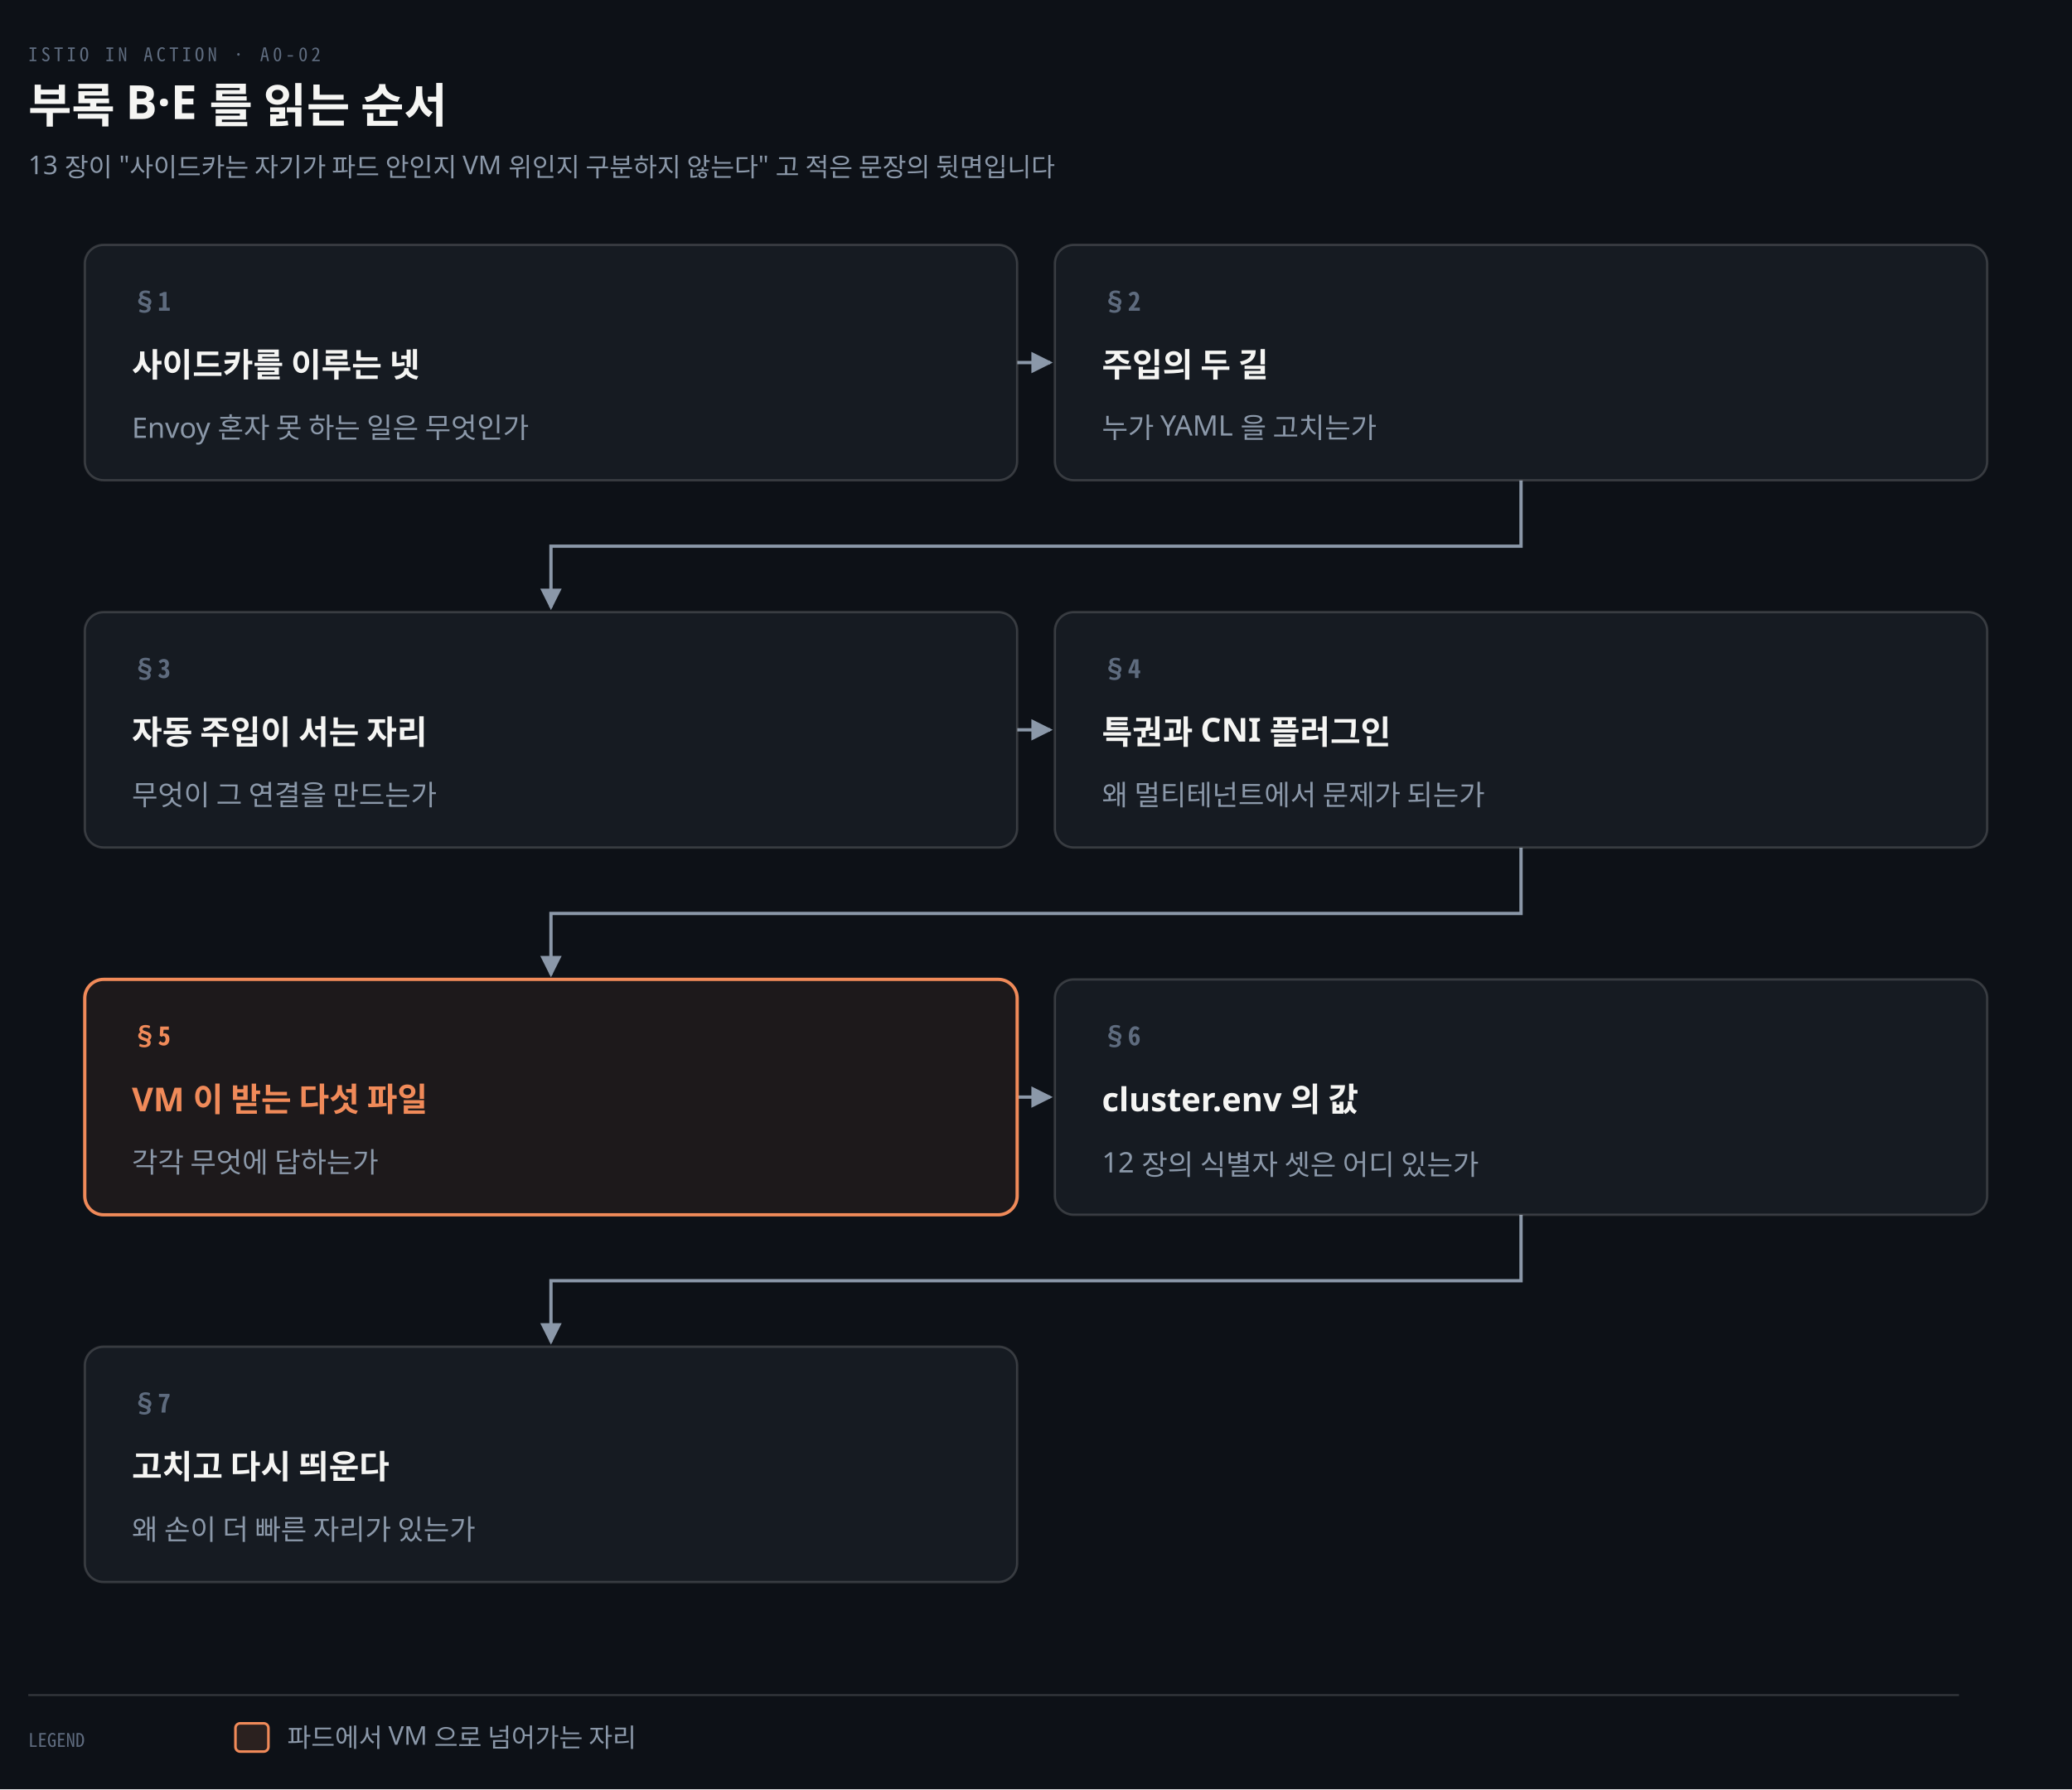
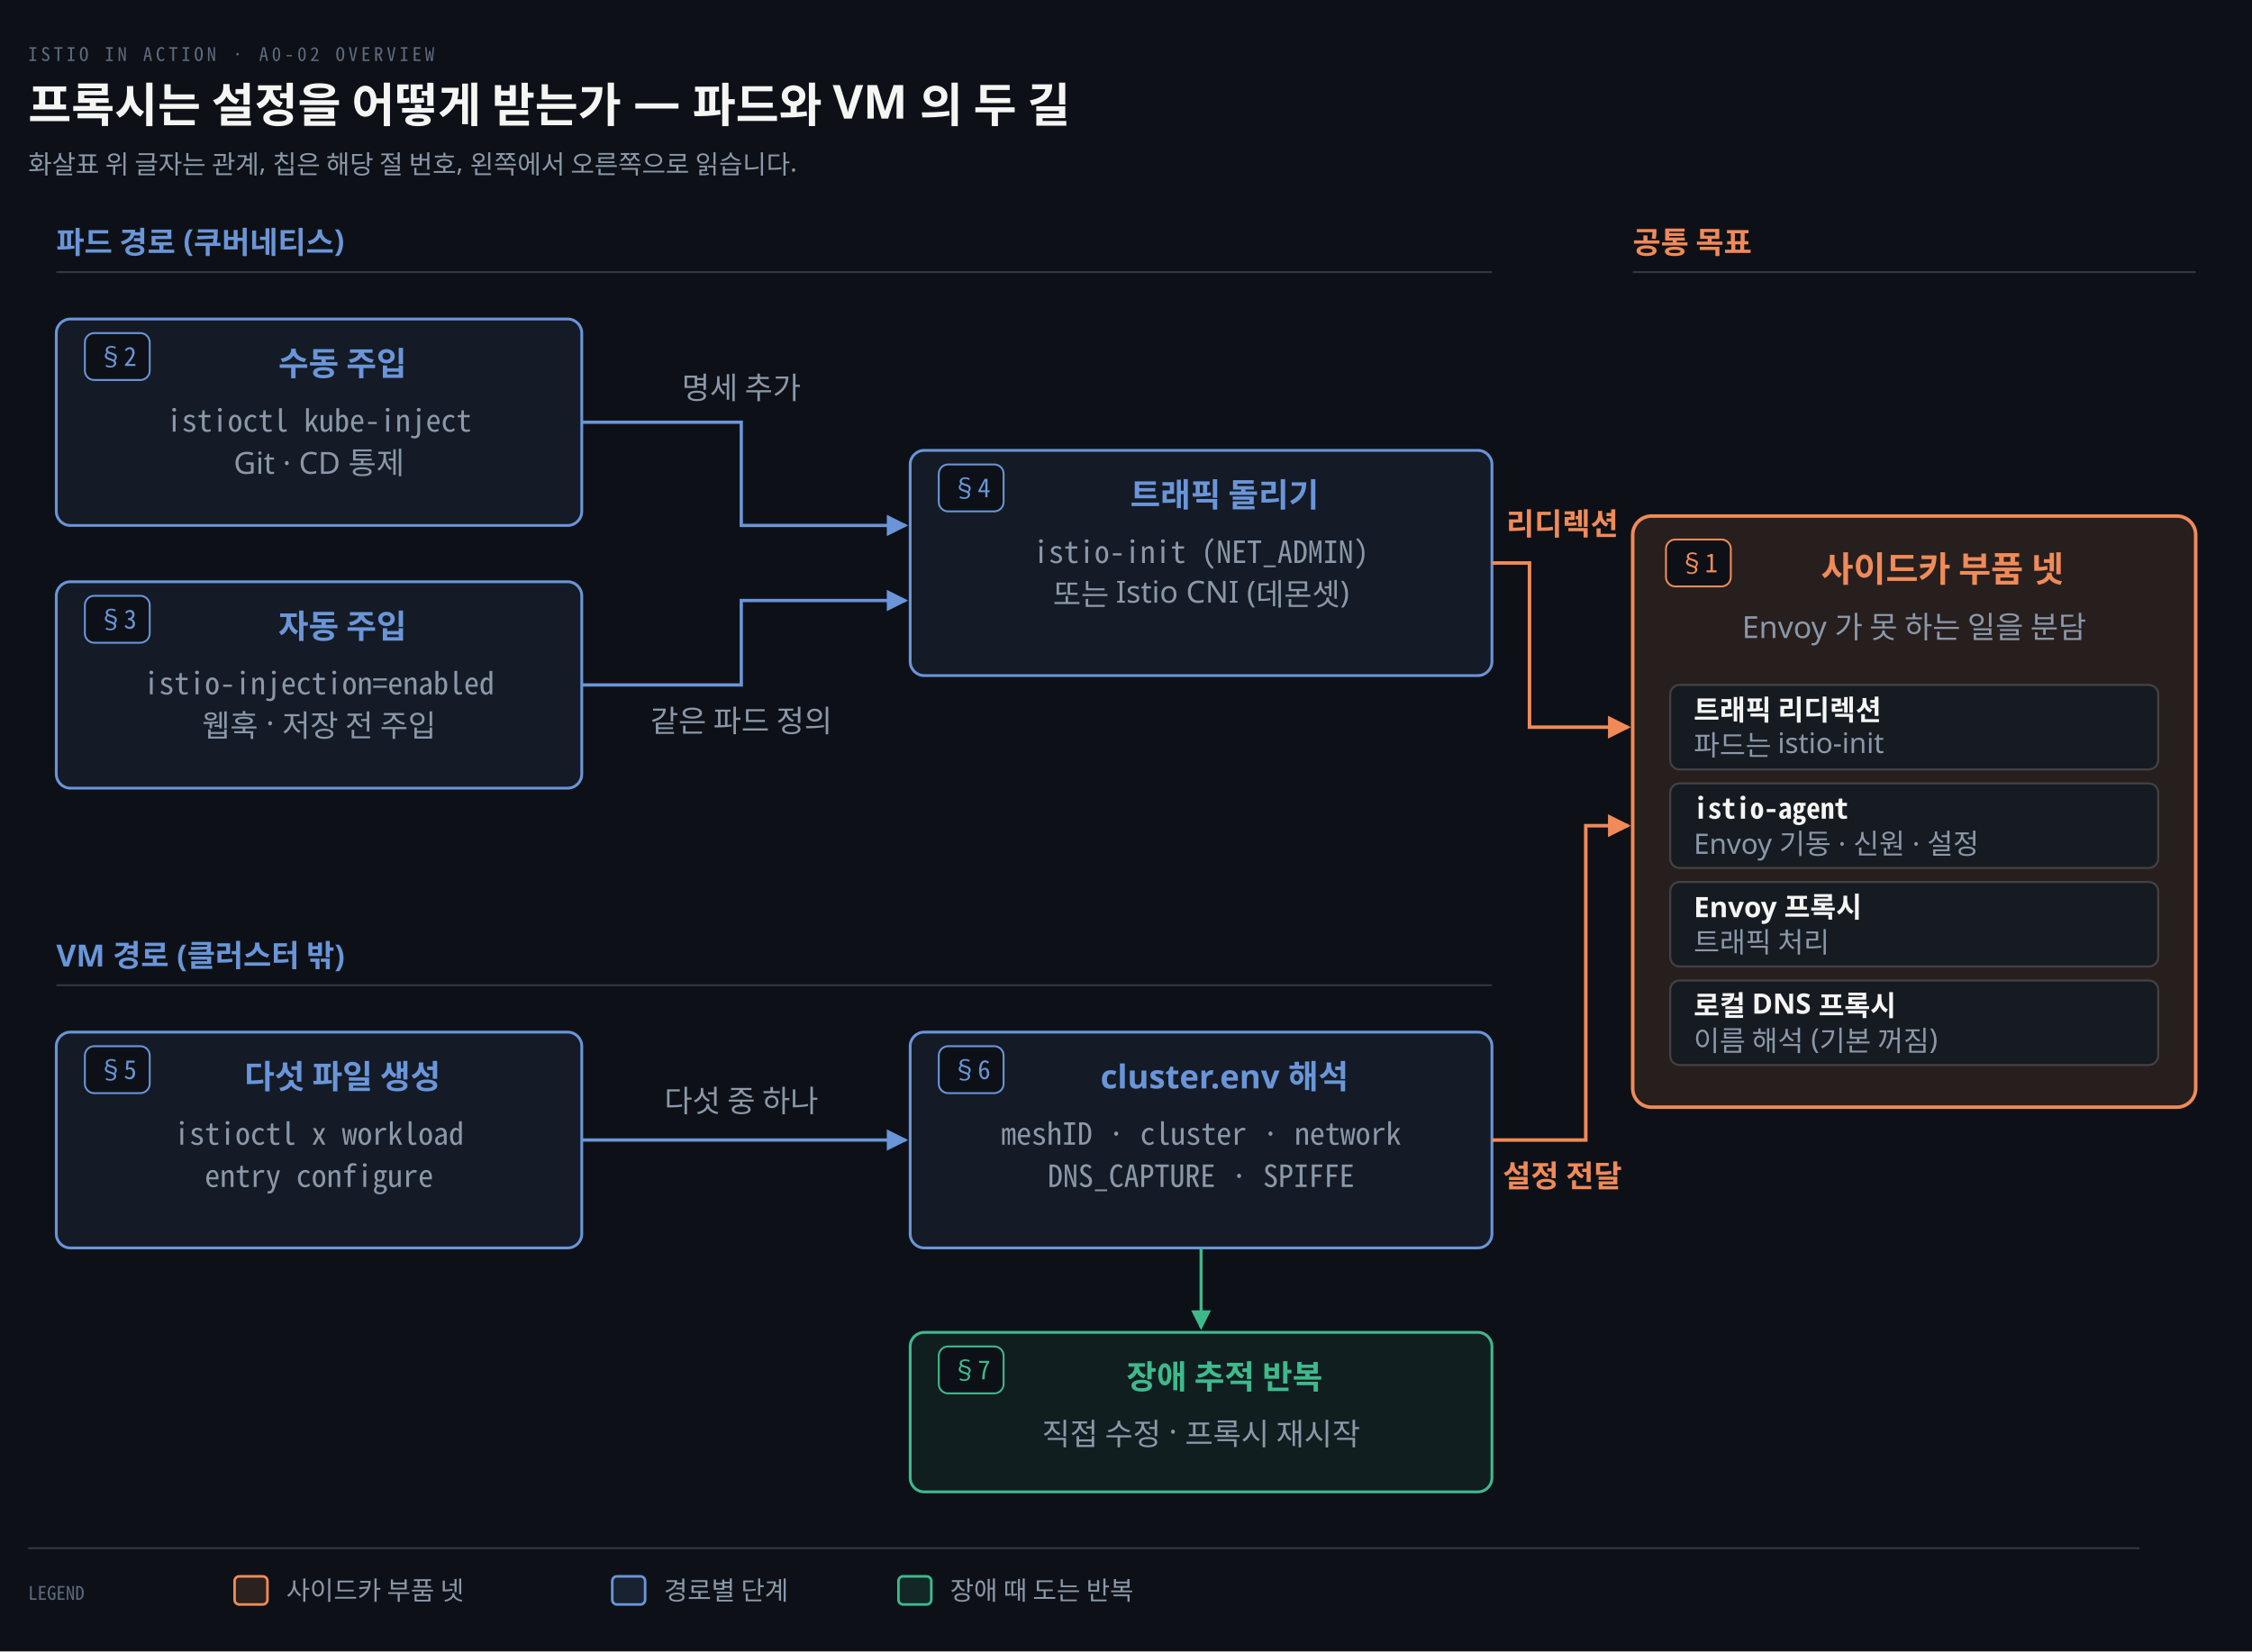
- <svg xmlns="http://www.w3.org/2000/svg" viewBox="0 0 880 760" width="100%" role="img" aria-labelledby="dt dd">
+ <svg xmlns="http://www.w3.org/2000/svg" viewBox="0 0 960 704" width="100%" role="img" aria-labelledby="dt dd">
  <defs>
    <marker id="ar" viewBox="0 0 8 8" refX="7" refY="4" markerWidth="6.5" markerHeight="6.5" orient="auto">
      <path d="M0 0 L8 4 L0 8 z" fill="#8B98A9" />
    </marker>
    <marker id="ok" viewBox="0 0 8 8" refX="7" refY="4" markerWidth="6.5" markerHeight="6.5" orient="auto">
      <path d="M0 0 L8 4 L0 8 z" fill="#3FB98C" />
    </marker>
    <marker id="warn" viewBox="0 0 8 8" refX="7" refY="4" markerWidth="6.5" markerHeight="6.5" orient="auto">
      <path d="M0 0 L8 4 L0 8 z" fill="#E3B341" />
    </marker>
    <marker id="bad" viewBox="0 0 8 8" refX="7" refY="4" markerWidth="6.5" markerHeight="6.5" orient="auto">
      <path d="M0 0 L8 4 L0 8 z" fill="#F0616D" />
    </marker>
    <marker id="info" viewBox="0 0 8 8" refX="7" refY="4" markerWidth="6.5" markerHeight="6.5" orient="auto">
      <path d="M0 0 L8 4 L0 8 z" fill="#6A95D8" />
    </marker>
    <marker id="acc" viewBox="0 0 8 8" refX="7" refY="4" markerWidth="6.5" markerHeight="6.5" orient="auto">
      <path d="M0 0 L8 4 L0 8 z" fill="#F08A59" />
    </marker>
    <marker id="soft" viewBox="0 0 8 8" refX="7" refY="4" markerWidth="6.5" markerHeight="6.5" orient="auto">
      <path d="M0 0 L8 4 L0 8 z" fill="#5E6B7E" />
    </marker>
  </defs>
-   <rect width="880" height="760" fill="#0D1117" />
-   <text x="12" y="26" font-family="'Geist Mono','Noto Sans Mono CJK KR',monospace" font-size="8" letter-spacing="0.18em" fill="#5E6B7E">ISTIO IN ACTION · A0-02</text>
-   <text x="12" y="52" font-family="'Geist','Apple SD Gothic Neo','Noto Sans KR','Malgun Gothic',sans-serif" font-size="20" font-weight="600" fill="#F5F5F3">부록 B·E 를 읽는 순서</text>
-   <text x="12" y="74" font-family="'Geist','Apple SD Gothic Neo','Noto Sans KR','Malgun Gothic',sans-serif" font-size="11" fill="#8B98A9">13 장이 "사이드카는 자기가 파드 안인지 VM 위인지 구분하지 않는다" 고 적은 문장의 뒷면입니다</text>
-   <path d="M 432 154.0 L 446 154.0" fill="none" stroke="#8B98A9" stroke-width="1.4" marker-end="url(#ar)" />
-   <path d="M 646.0 204 L 646.0 232.0 L 234.0 232.0 L 234.0 258" fill="none" stroke="#8B98A9" stroke-width="1.4" marker-end="url(#ar)" />
-   <path d="M 432 310.0 L 446 310.0" fill="none" stroke="#8B98A9" stroke-width="1.4" marker-end="url(#ar)" />
-   <path d="M 646.0 360 L 646.0 388.0 L 234.0 388.0 L 234.0 414" fill="none" stroke="#8B98A9" stroke-width="1.4" marker-end="url(#ar)" />
-   <path d="M 432 466.0 L 446 466.0" fill="none" stroke="#8B98A9" stroke-width="1.4" marker-end="url(#ar)" />
-   <path d="M 646.0 516 L 646.0 544.0 L 234.0 544.0 L 234.0 570" fill="none" stroke="#8B98A9" stroke-width="1.4" marker-end="url(#ar)" />
-   <rect x="36" y="104" width="396" height="100" rx="8" fill="#161B22" stroke="rgba(191,192,192,0.22)" stroke-width="1.0" />
-   <text x="56" y="132" text-anchor="start" font-family="'Geist Mono','Noto Sans Mono CJK KR',monospace" font-size="11" font-weight="600" fill="#5E6B7E">§1</text>
-   <text x="56" y="160" text-anchor="start" font-family="'Geist','Apple SD Gothic Neo','Noto Sans KR','Malgun Gothic',sans-serif" font-size="14" font-weight="600" fill="#F5F5F3">사이드카를 이루는 넷</text>
-   <text x="56" y="186" text-anchor="start" font-family="'Geist','Apple SD Gothic Neo','Noto Sans KR','Malgun Gothic',sans-serif" font-size="12" font-weight="400" fill="#8B98A9">Envoy 혼자 못 하는 일은 무엇인가</text>
-   <rect x="448" y="104" width="396" height="100" rx="8" fill="#161B22" stroke="rgba(191,192,192,0.22)" stroke-width="1.0" />
-   <text x="468" y="132" text-anchor="start" font-family="'Geist Mono','Noto Sans Mono CJK KR',monospace" font-size="11" font-weight="600" fill="#5E6B7E">§2</text>
-   <text x="468" y="160" text-anchor="start" font-family="'Geist','Apple SD Gothic Neo','Noto Sans KR','Malgun Gothic',sans-serif" font-size="14" font-weight="600" fill="#F5F5F3">주입의 두 길</text>
-   <text x="468" y="186" text-anchor="start" font-family="'Geist','Apple SD Gothic Neo','Noto Sans KR','Malgun Gothic',sans-serif" font-size="12" font-weight="400" fill="#8B98A9">누가 YAML 을 고치는가</text>
-   <rect x="36" y="260" width="396" height="100" rx="8" fill="#161B22" stroke="rgba(191,192,192,0.22)" stroke-width="1.0" />
-   <text x="56" y="288" text-anchor="start" font-family="'Geist Mono','Noto Sans Mono CJK KR',monospace" font-size="11" font-weight="600" fill="#5E6B7E">§3</text>
-   <text x="56" y="316" text-anchor="start" font-family="'Geist','Apple SD Gothic Neo','Noto Sans KR','Malgun Gothic',sans-serif" font-size="14" font-weight="600" fill="#F5F5F3">자동 주입이 서는 자리</text>
-   <text x="56" y="342" text-anchor="start" font-family="'Geist','Apple SD Gothic Neo','Noto Sans KR','Malgun Gothic',sans-serif" font-size="12" font-weight="400" fill="#8B98A9">무엇이 그 연결을 만드는가</text>
-   <rect x="448" y="260" width="396" height="100" rx="8" fill="#161B22" stroke="rgba(191,192,192,0.22)" stroke-width="1.0" />
-   <text x="468" y="288" text-anchor="start" font-family="'Geist Mono','Noto Sans Mono CJK KR',monospace" font-size="11" font-weight="600" fill="#5E6B7E">§4</text>
-   <text x="468" y="316" text-anchor="start" font-family="'Geist','Apple SD Gothic Neo','Noto Sans KR','Malgun Gothic',sans-serif" font-size="14" font-weight="600" fill="#F5F5F3">특권과 CNI 플러그인</text>
-   <text x="468" y="342" text-anchor="start" font-family="'Geist','Apple SD Gothic Neo','Noto Sans KR','Malgun Gothic',sans-serif" font-size="12" font-weight="400" fill="#8B98A9">왜 멀티테넌트에서 문제가 되는가</text>
-   <rect x="36" y="416" width="396" height="100" rx="8" fill="#F08A5912" stroke="#F08A59" stroke-width="1.4" />
-   <text x="56" y="444" text-anchor="start" font-family="'Geist Mono','Noto Sans Mono CJK KR',monospace" font-size="11" font-weight="600" fill="#F08A59">§5</text>
-   <text x="56" y="472" text-anchor="start" font-family="'Geist','Apple SD Gothic Neo','Noto Sans KR','Malgun Gothic',sans-serif" font-size="14" font-weight="600" fill="#F08A59">VM 이 받는 다섯 파일</text>
-   <text x="56" y="498" text-anchor="start" font-family="'Geist','Apple SD Gothic Neo','Noto Sans KR','Malgun Gothic',sans-serif" font-size="12" font-weight="400" fill="#8B98A9">각각 무엇에 답하는가</text>
-   <rect x="448" y="416" width="396" height="100" rx="8" fill="#161B22" stroke="rgba(191,192,192,0.22)" stroke-width="1.0" />
-   <text x="468" y="444" text-anchor="start" font-family="'Geist Mono','Noto Sans Mono CJK KR',monospace" font-size="11" font-weight="600" fill="#5E6B7E">§6</text>
-   <text x="468" y="472" text-anchor="start" font-family="'Geist','Apple SD Gothic Neo','Noto Sans KR','Malgun Gothic',sans-serif" font-size="14" font-weight="600" fill="#F5F5F3">cluster.env 의 값</text>
-   <text x="468" y="498" text-anchor="start" font-family="'Geist','Apple SD Gothic Neo','Noto Sans KR','Malgun Gothic',sans-serif" font-size="12" font-weight="400" fill="#8B98A9">12 장의 식별자 셋은 어디 있는가</text>
-   <rect x="36" y="572" width="396" height="100" rx="8" fill="#161B22" stroke="rgba(191,192,192,0.22)" stroke-width="1.0" />
-   <text x="56" y="600" text-anchor="start" font-family="'Geist Mono','Noto Sans Mono CJK KR',monospace" font-size="11" font-weight="600" fill="#5E6B7E">§7</text>
-   <text x="56" y="628" text-anchor="start" font-family="'Geist','Apple SD Gothic Neo','Noto Sans KR','Malgun Gothic',sans-serif" font-size="14" font-weight="600" fill="#F5F5F3">고치고 다시 띄운다</text>
-   <text x="56" y="654" text-anchor="start" font-family="'Geist','Apple SD Gothic Neo','Noto Sans KR','Malgun Gothic',sans-serif" font-size="12" font-weight="400" fill="#8B98A9">왜 손이 더 빠른 자리가 있는가</text>
-   <line x1="12" y1="720" x2="832" y2="720" stroke="rgba(191,192,192,0.22)" stroke-width="0.8" />
-   <text x="12" y="742" text-anchor="start" font-family="'Geist Mono','Noto Sans Mono CJK KR',monospace" font-size="8" font-weight="400" fill="#5E6B7E">LEGEND</text>
-   <rect x="100" y="732" width="14" height="12" rx="2" fill="#F08A5922" stroke="#F08A59" stroke-width="1.1" />
-   <text x="122" y="742" text-anchor="start" font-family="'Geist','Apple SD Gothic Neo','Noto Sans KR','Malgun Gothic',sans-serif" font-size="11" font-weight="400" fill="#8B98A9">파드에서 VM 으로 넘어가는 자리</text>
+   <rect width="960" height="704" fill="#0D1117" />
+   <text x="12" y="26" font-family="'Geist Mono','Noto Sans Mono CJK KR',monospace" font-size="8" letter-spacing="0.18em" fill="#5E6B7E">ISTIO IN ACTION · A0-02 OVERVIEW</text>
+   <text x="12" y="52" font-family="'Geist','Apple SD Gothic Neo','Noto Sans KR','Malgun Gothic',sans-serif" font-size="20" font-weight="600" fill="#F5F5F3">프록시는 설정을 어떻게 받는가 — 파드와 VM 의 두 길</text>
+   <text x="12" y="74" font-family="'Geist','Apple SD Gothic Neo','Noto Sans KR','Malgun Gothic',sans-serif" font-size="11" fill="#8B98A9">화살표 위 글자는 관계, 칩은 해당 절 번호, 왼쪽에서 오른쪽으로 읽습니다.</text>
+   <text x="24" y="108" text-anchor="start" font-family="'Geist','Apple SD Gothic Neo','Noto Sans KR','Malgun Gothic',sans-serif" font-size="13" font-weight="600" fill="#6A95D8">파드 경로 (쿠버네티스)</text>
+   <line x1="24" y1="116" x2="636" y2="116" stroke="rgba(191,192,192,0.22)" stroke-width="0.8" />
+   <text x="24" y="412" text-anchor="start" font-family="'Geist','Apple SD Gothic Neo','Noto Sans KR','Malgun Gothic',sans-serif" font-size="13" font-weight="600" fill="#6A95D8">VM 경로 (클러스터 밖)</text>
+   <line x1="24" y1="420" x2="636" y2="420" stroke="rgba(191,192,192,0.22)" stroke-width="0.8" />
+   <text x="696" y="108" text-anchor="start" font-family="'Geist','Apple SD Gothic Neo','Noto Sans KR','Malgun Gothic',sans-serif" font-size="13" font-weight="600" fill="#F08A59">공통 목표</text>
+   <line x1="696" y1="116" x2="936" y2="116" stroke="rgba(191,192,192,0.22)" stroke-width="0.8" />
+   <rect x="24" y="136" width="224" height="88" rx="6" fill="#6A95D814" stroke="#6A95D8" stroke-width="1.2" />
+   <rect x="36.18" y="142" width="27.64" height="20" rx="4" fill="#0D1117" stroke="#6A95D8" stroke-width="0.8" />
+   <text x="50" y="156" text-anchor="middle" font-family="'Geist Mono','Noto Sans Mono CJK KR',monospace" font-size="11" font-weight="400" fill="#6A95D8">§2</text>
+   <text x="146.0" y="160" text-anchor="middle" font-family="'Geist','Apple SD Gothic Neo','Noto Sans KR','Malgun Gothic',sans-serif" font-size="14" font-weight="600" fill="#6A95D8">수동 주입</text>
+   <text x="136.0" y="184" text-anchor="middle" font-family="'Geist Mono','Noto Sans Mono CJK KR',monospace" font-size="13" font-weight="400" fill="#8B98A9">istioctl kube-inject</text>
+   <text x="136.0" y="202" text-anchor="middle" font-family="'Geist','Apple SD Gothic Neo','Noto Sans KR','Malgun Gothic',sans-serif" font-size="13" font-weight="400" fill="#8B98A9">Git · CD 통제</text>
+   <rect x="24" y="248" width="224" height="88" rx="6" fill="#6A95D814" stroke="#6A95D8" stroke-width="1.2" />
+   <rect x="36.18" y="254" width="27.64" height="20" rx="4" fill="#0D1117" stroke="#6A95D8" stroke-width="0.8" />
+   <text x="50" y="268" text-anchor="middle" font-family="'Geist Mono','Noto Sans Mono CJK KR',monospace" font-size="11" font-weight="400" fill="#6A95D8">§3</text>
+   <text x="146.0" y="272" text-anchor="middle" font-family="'Geist','Apple SD Gothic Neo','Noto Sans KR','Malgun Gothic',sans-serif" font-size="14" font-weight="600" fill="#6A95D8">자동 주입</text>
+   <text x="136.0" y="296" text-anchor="middle" font-family="'Geist Mono','Noto Sans Mono CJK KR',monospace" font-size="13" font-weight="400" fill="#8B98A9">istio-injection=enabled</text>
+   <text x="136.0" y="314" text-anchor="middle" font-family="'Geist','Apple SD Gothic Neo','Noto Sans KR','Malgun Gothic',sans-serif" font-size="13" font-weight="400" fill="#8B98A9">웹훅 · 저장 전 주입</text>
+   <rect x="388" y="192" width="248" height="96" rx="6" fill="#6A95D814" stroke="#6A95D8" stroke-width="1.2" />
+   <rect x="400.18" y="198" width="27.64" height="20" rx="4" fill="#0D1117" stroke="#6A95D8" stroke-width="0.8" />
+   <text x="414" y="212" text-anchor="middle" font-family="'Geist Mono','Noto Sans Mono CJK KR',monospace" font-size="11" font-weight="400" fill="#6A95D8">§4</text>
+   <text x="522.0" y="216" text-anchor="middle" font-family="'Geist','Apple SD Gothic Neo','Noto Sans KR','Malgun Gothic',sans-serif" font-size="14" font-weight="600" fill="#6A95D8">트래픽 돌리기</text>
+   <text x="512.0" y="240" text-anchor="middle" font-family="'Geist Mono','Noto Sans Mono CJK KR',monospace" font-size="13" font-weight="400" fill="#8B98A9">istio-init (NET_ADMIN)</text>
+   <text x="512.0" y="258" text-anchor="middle" font-family="'Geist','Apple SD Gothic Neo','Noto Sans KR','Malgun Gothic',sans-serif" font-size="13" font-weight="400" fill="#8B98A9">또는 Istio CNI (데몬셋)</text>
+   <path d="M 248 180 L 316 180 L 316 224 L 386 224" fill="none" stroke="#6A95D8" stroke-width="1.4" marker-end="url(#info)" />
+   <text x="316" y="170" text-anchor="middle" font-family="'Geist','Apple SD Gothic Neo','Noto Sans KR','Malgun Gothic',sans-serif" font-size="13" font-weight="400" fill="#8B98A9">명세 추가</text>
+   <path d="M 248 292 L 316 292 L 316 256 L 386 256" fill="none" stroke="#6A95D8" stroke-width="1.4" marker-end="url(#info)" />
+   <text x="316" y="312" text-anchor="middle" font-family="'Geist','Apple SD Gothic Neo','Noto Sans KR','Malgun Gothic',sans-serif" font-size="13" font-weight="400" fill="#8B98A9">같은 파드 정의</text>
+   <rect x="24" y="440" width="224" height="92" rx="6" fill="#6A95D814" stroke="#6A95D8" stroke-width="1.2" />
+   <rect x="36.18" y="446" width="27.64" height="20" rx="4" fill="#0D1117" stroke="#6A95D8" stroke-width="0.8" />
+   <text x="50" y="460" text-anchor="middle" font-family="'Geist Mono','Noto Sans Mono CJK KR',monospace" font-size="11" font-weight="400" fill="#6A95D8">§5</text>
+   <text x="146.0" y="464" text-anchor="middle" font-family="'Geist','Apple SD Gothic Neo','Noto Sans KR','Malgun Gothic',sans-serif" font-size="14" font-weight="600" fill="#6A95D8">다섯 파일 생성</text>
+   <text x="136.0" y="488" text-anchor="middle" font-family="'Geist Mono','Noto Sans Mono CJK KR',monospace" font-size="13" font-weight="400" fill="#8B98A9">istioctl x workload</text>
+   <text x="136.0" y="506" text-anchor="middle" font-family="'Geist Mono','Noto Sans Mono CJK KR',monospace" font-size="13" font-weight="400" fill="#8B98A9">entry configure</text>
+   <rect x="388" y="440" width="248" height="92" rx="6" fill="#6A95D814" stroke="#6A95D8" stroke-width="1.2" />
+   <rect x="400.18" y="446" width="27.64" height="20" rx="4" fill="#0D1117" stroke="#6A95D8" stroke-width="0.8" />
+   <text x="414" y="460" text-anchor="middle" font-family="'Geist Mono','Noto Sans Mono CJK KR',monospace" font-size="11" font-weight="400" fill="#6A95D8">§6</text>
+   <text x="522.0" y="464" text-anchor="middle" font-family="'Geist','Apple SD Gothic Neo','Noto Sans KR','Malgun Gothic',sans-serif" font-size="14" font-weight="600" fill="#6A95D8">cluster.env 해석</text>
+   <text x="512.0" y="488" text-anchor="middle" font-family="'Geist Mono','Noto Sans Mono CJK KR',monospace" font-size="13" font-weight="400" fill="#8B98A9">meshID · cluster · network</text>
+   <text x="512.0" y="506" text-anchor="middle" font-family="'Geist Mono','Noto Sans Mono CJK KR',monospace" font-size="13" font-weight="400" fill="#8B98A9">DNS_CAPTURE · SPIFFE</text>
+   <rect x="388" y="568" width="248" height="68" rx="6" fill="#3FB98C14" stroke="#3FB98C" stroke-width="1.2" />
+   <rect x="400.18" y="574" width="27.64" height="20" rx="4" fill="#0D1117" stroke="#3FB98C" stroke-width="0.8" />
+   <text x="414" y="588" text-anchor="middle" font-family="'Geist Mono','Noto Sans Mono CJK KR',monospace" font-size="11" font-weight="400" fill="#3FB98C">§7</text>
+   <text x="522.0" y="592" text-anchor="middle" font-family="'Geist','Apple SD Gothic Neo','Noto Sans KR','Malgun Gothic',sans-serif" font-size="14" font-weight="600" fill="#3FB98C">장애 추적 반복</text>
+   <text x="512.0" y="616" text-anchor="middle" font-family="'Geist','Apple SD Gothic Neo','Noto Sans KR','Malgun Gothic',sans-serif" font-size="13" font-weight="400" fill="#8B98A9">직접 수정 · 프록시 재시작</text>
+   <path d="M 248 486 L 386 486" fill="none" stroke="#6A95D8" stroke-width="1.4" marker-end="url(#info)" />
+   <text x="316" y="474" text-anchor="middle" font-family="'Geist','Apple SD Gothic Neo','Noto Sans KR','Malgun Gothic',sans-serif" font-size="13" font-weight="400" fill="#8B98A9">다섯 중 하나</text>
+   <path d="M 512 532 L 512 566" fill="none" stroke="#3FB98C" stroke-width="1.3" marker-end="url(#ok)" />
+   <rect x="696" y="220" width="240" height="252" rx="8" fill="#F08A591e" stroke="#F08A59" stroke-width="1.5" />
+   <rect x="710.18" y="230" width="27.64" height="20" rx="4" fill="#0D1117" stroke="#F08A59" stroke-width="0.8" />
+   <text x="724" y="244" text-anchor="middle" font-family="'Geist Mono','Noto Sans Mono CJK KR',monospace" font-size="11" font-weight="400" fill="#F08A59">§1</text>
+   <text x="828.0" y="248" text-anchor="middle" font-family="'Geist','Apple SD Gothic Neo','Noto Sans KR','Malgun Gothic',sans-serif" font-size="15" font-weight="700" fill="#F08A59">사이드카 부품 넷</text>
+   <text x="816.0" y="272" text-anchor="middle" font-family="'Geist','Apple SD Gothic Neo','Noto Sans KR','Malgun Gothic',sans-serif" font-size="13" font-weight="400" fill="#8B98A9">Envoy 가 못 하는 일을 분담</text>
+   <rect x="712" y="292" width="208" height="36" rx="4" fill="#161B22" stroke="rgba(191,192,192,0.22)" stroke-width="0.9" />
+   <text x="722" y="307" text-anchor="start" font-family="'Geist','Apple SD Gothic Neo','Noto Sans KR','Malgun Gothic',sans-serif" font-size="12" font-weight="600" fill="#F5F5F3">트래픽 리디렉션</text>
+   <text x="722" y="322" text-anchor="start" font-family="'Geist','Apple SD Gothic Neo','Noto Sans KR','Malgun Gothic',sans-serif" font-size="12" font-weight="400" fill="#8B98A9">파드는 istio-init</text>
+   <rect x="712" y="334" width="208" height="36" rx="4" fill="#161B22" stroke="rgba(191,192,192,0.22)" stroke-width="0.9" />
+   <text x="722" y="349" text-anchor="start" font-family="'Geist Mono','Noto Sans Mono CJK KR',monospace" font-size="12" font-weight="600" fill="#F5F5F3">istio-agent</text>
+   <text x="722" y="364" text-anchor="start" font-family="'Geist','Apple SD Gothic Neo','Noto Sans KR','Malgun Gothic',sans-serif" font-size="12" font-weight="400" fill="#8B98A9">Envoy 기동 · 신원 · 설정</text>
+   <rect x="712" y="376" width="208" height="36" rx="4" fill="#161B22" stroke="rgba(191,192,192,0.22)" stroke-width="0.9" />
+   <text x="722" y="391" text-anchor="start" font-family="'Geist','Apple SD Gothic Neo','Noto Sans KR','Malgun Gothic',sans-serif" font-size="12" font-weight="600" fill="#F5F5F3">Envoy 프록시</text>
+   <text x="722" y="406" text-anchor="start" font-family="'Geist','Apple SD Gothic Neo','Noto Sans KR','Malgun Gothic',sans-serif" font-size="12" font-weight="400" fill="#8B98A9">트래픽 처리</text>
+   <rect x="712" y="418" width="208" height="36" rx="4" fill="#161B22" stroke="rgba(191,192,192,0.22)" stroke-width="0.9" />
+   <text x="722" y="433" text-anchor="start" font-family="'Geist','Apple SD Gothic Neo','Noto Sans KR','Malgun Gothic',sans-serif" font-size="12" font-weight="600" fill="#F5F5F3">로컬 DNS 프록시</text>
+   <text x="722" y="448" text-anchor="start" font-family="'Geist','Apple SD Gothic Neo','Noto Sans KR','Malgun Gothic',sans-serif" font-size="12" font-weight="400" fill="#8B98A9">이름 해석 (기본 꺼짐)</text>
+   <path d="M 636 240 L 652 240 L 652 310 L 694 310" fill="none" stroke="#F08A59" stroke-width="1.5" marker-end="url(#acc)" />
+   <text x="666" y="228" text-anchor="middle" font-family="'Geist','Apple SD Gothic Neo','Noto Sans KR','Malgun Gothic',sans-serif" font-size="13" font-weight="600" fill="#F08A59">리디렉션</text>
+   <path d="M 636 486 L 676 486 L 676 352 L 694 352" fill="none" stroke="#F08A59" stroke-width="1.5" marker-end="url(#acc)" />
+   <text x="666" y="506" text-anchor="middle" font-family="'Geist','Apple SD Gothic Neo','Noto Sans KR','Malgun Gothic',sans-serif" font-size="13" font-weight="600" fill="#F08A59">설정 전달</text>
+   <line x1="12" y1="660" x2="912" y2="660" stroke="rgba(191,192,192,0.22)" stroke-width="0.8" />
+   <text x="12" y="682" text-anchor="start" font-family="'Geist Mono','Noto Sans Mono CJK KR',monospace" font-size="8" font-weight="400" fill="#5E6B7E">LEGEND</text>
+   <rect x="100" y="672" width="14" height="12" rx="2" fill="#F08A5922" stroke="#F08A59" stroke-width="1.1" />
+   <text x="122" y="682" text-anchor="start" font-family="'Geist','Apple SD Gothic Neo','Noto Sans KR','Malgun Gothic',sans-serif" font-size="11" font-weight="400" fill="#8B98A9">사이드카 부품 넷</text>
+   <rect x="261" y="672" width="14" height="12" rx="2" fill="#6A95D822" stroke="#6A95D8" stroke-width="1.1" />
+   <text x="283" y="682" text-anchor="start" font-family="'Geist','Apple SD Gothic Neo','Noto Sans KR','Malgun Gothic',sans-serif" font-size="11" font-weight="400" fill="#8B98A9">경로별 단계</text>
+   <rect x="383" y="672" width="14" height="12" rx="2" fill="#3FB98C22" stroke="#3FB98C" stroke-width="1.1" />
+   <text x="405" y="682" text-anchor="start" font-family="'Geist','Apple SD Gothic Neo','Noto Sans KR','Malgun Gothic',sans-serif" font-size="11" font-weight="400" fill="#8B98A9">장애 때 도는 반복</text>
</svg>
